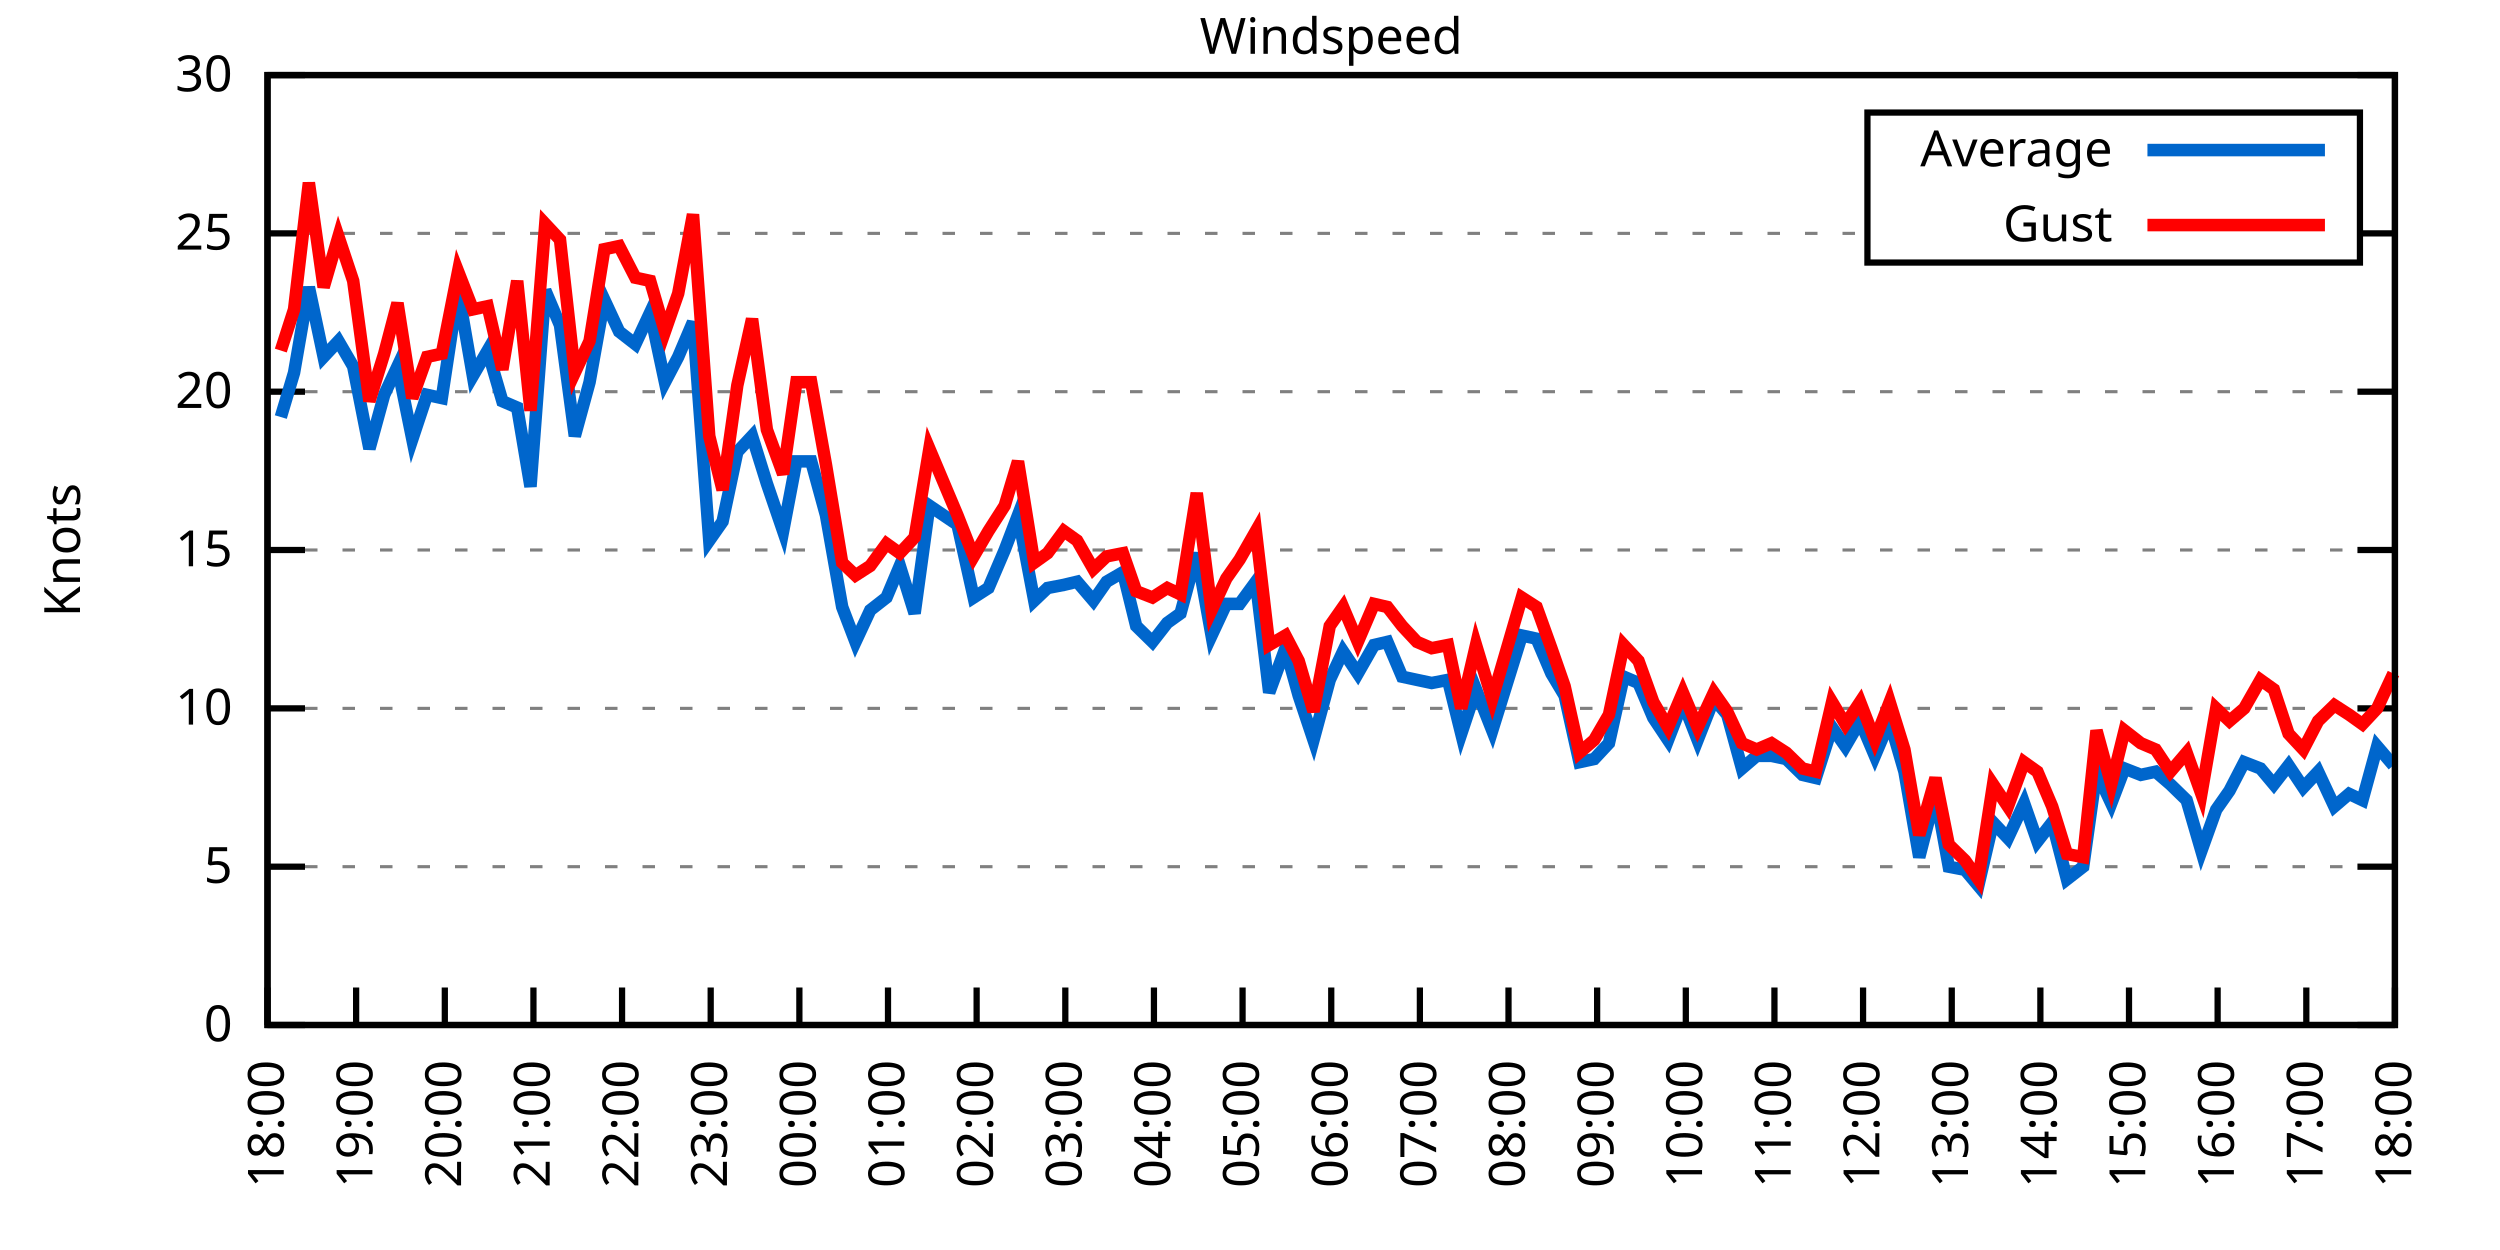
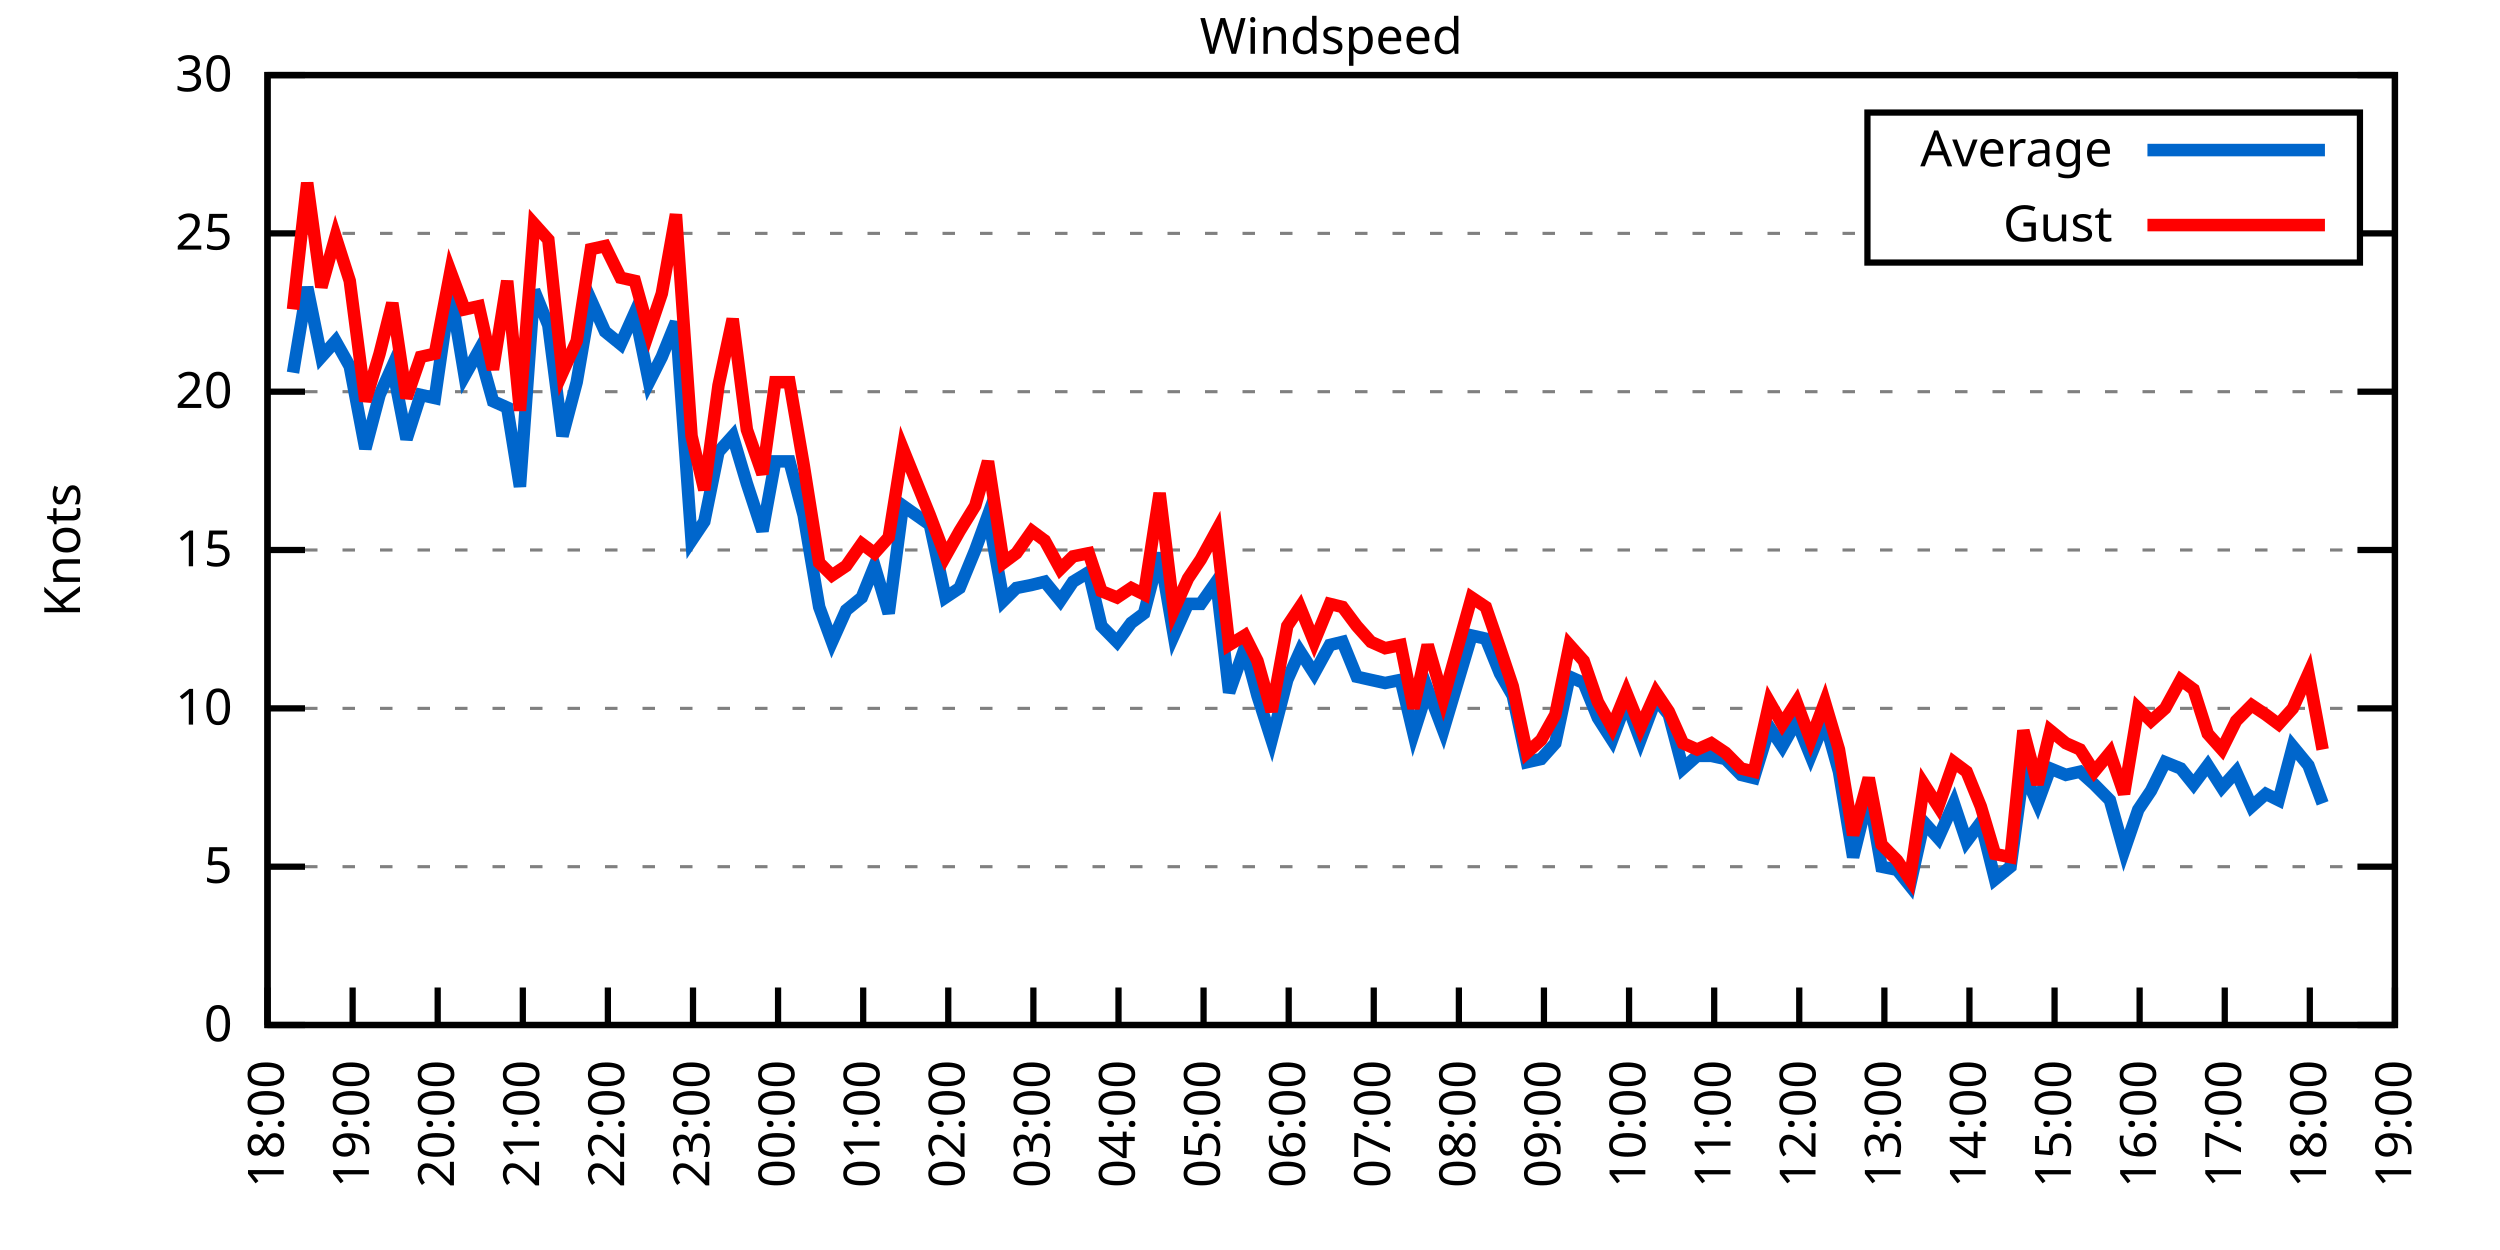
<svg xmlns="http://www.w3.org/2000/svg" xmlns:xlink="http://www.w3.org/1999/xlink" width="400" height="200" viewBox="0 0 400 200">
  <g id="gnuplot_canvas">
    <rect x="0" y="0" width="400" height="200" fill="none" />
    <defs>
      <circle id="gpDot" r="0.5" stroke-width="0.5" stroke="currentColor" />
      <path id="gpPt0" stroke-width="0.333" stroke="currentColor" d="M-1,0 h2 M0,-1 v2" />
      <path id="gpPt1" stroke-width="0.333" stroke="currentColor" d="M-1,-1 L1,1 M1,-1 L-1,1" />
      <path id="gpPt2" stroke-width="0.333" stroke="currentColor" d="M-1,0 L1,0 M0,-1 L0,1 M-1,-1 L1,1 M-1,1 L1,-1" />
      <rect id="gpPt3" stroke-width="0.333" stroke="currentColor" x="-1" y="-1" width="2" height="2" />
      <rect id="gpPt4" stroke-width="0.333" stroke="currentColor" fill="currentColor" x="-1" y="-1" width="2" height="2" />
      <circle id="gpPt5" stroke-width="0.333" stroke="currentColor" cx="0" cy="0" r="1" />
      <use xlink:href="#gpPt5" id="gpPt6" fill="currentColor" stroke="none" />
      <path id="gpPt7" stroke-width="0.333" stroke="currentColor" d="M0,-1.33 L-1.33,0.67 L1.33,0.67 z" />
      <use xlink:href="#gpPt7" id="gpPt8" fill="currentColor" stroke="none" />
      <use xlink:href="#gpPt7" id="gpPt9" stroke="currentColor" transform="rotate(180)" />
      <use xlink:href="#gpPt9" id="gpPt10" fill="currentColor" stroke="none" />
      <use xlink:href="#gpPt3" id="gpPt11" stroke="currentColor" transform="rotate(45)" />
      <use xlink:href="#gpPt11" id="gpPt12" fill="currentColor" stroke="none" />
      <path id="gpPt13" stroke-width="0.333" stroke="currentColor" d="M0,1.330 L1.265,0.411 L0.782,-1.067 L-0.782,-1.076 L-1.265,0.411 z" />
      <use xlink:href="#gpPt13" id="gpPt14" fill="currentColor" stroke="none" />
      <filter id="textbox" filterUnits="objectBoundingBox" x="0" y="0" height="1" width="1">
        <feFlood flood-color="white" flood-opacity="1" result="bgnd" />
        <feComposite in="SourceGraphic" in2="bgnd" operator="atop" />
      </filter>
      <filter id="greybox" filterUnits="objectBoundingBox" x="0" y="0" height="1" width="1">
        <feFlood flood-color="lightgrey" flood-opacity="1" result="grey" />
        <feComposite in="SourceGraphic" in2="grey" operator="atop" />
      </filter>
    </defs>
    <g fill="none" color="white" stroke="currentColor" stroke-width="1.00" stroke-linecap="butt" stroke-linejoin="miter">
</g>
    <g fill="none" color="black" stroke="currentColor" stroke-width="1.00" stroke-linecap="butt" stroke-linejoin="miter">
      <g stroke="none" shape-rendering="crispEdges">
        <polygon fill="rgb(255, 255, 255)" points="42.80,164.00 383.18,164.00 383.18,12.02 42.80,12.02 " />
      </g>
    </g>
    <g fill="none" color="black" stroke="currentColor" stroke-width="1.00" stroke-linecap="butt" stroke-linejoin="miter">
</g>
    <g fill="none" color="black" stroke="black" stroke-width="0.50" stroke-linecap="butt" stroke-linejoin="miter">
</g>
    <g fill="none" color="gray" stroke="currentColor" stroke-width="0.50" stroke-linecap="butt" stroke-linejoin="miter">
      <path stroke="gray" stroke-dasharray="2,4" class="gridline" d="M42.80,164.00 L383.19,164.00  " />
    </g>
    <g fill="none" color="gray" stroke="gray" stroke-width="1.00" stroke-linecap="butt" stroke-linejoin="miter">
</g>
    <g fill="none" color="black" stroke="currentColor" stroke-width="1.00" stroke-linecap="butt" stroke-linejoin="miter">
      <path stroke="black" d="M42.80,164.00 L48.80,164.00 M383.19,164.00 L377.19,164.00  " />
      <g transform="translate(37.20,166.60)" stroke="none" fill="black" font-family="Sans" font-size="8.00" text-anchor="end">
        <text>
          <tspan font-family="Sans"> 0</tspan>
        </text>
      </g>
    </g>
    <g fill="none" color="black" stroke="currentColor" stroke-width="1.00" stroke-linecap="butt" stroke-linejoin="miter">
</g>
    <g fill="none" color="black" stroke="black" stroke-width="0.50" stroke-linecap="butt" stroke-linejoin="miter">
</g>
    <g fill="none" color="gray" stroke="currentColor" stroke-width="0.50" stroke-linecap="butt" stroke-linejoin="miter">
      <path stroke="gray" stroke-dasharray="2,4" class="gridline" d="M42.80,138.67 L383.19,138.67  " />
    </g>
    <g fill="none" color="gray" stroke="gray" stroke-width="1.00" stroke-linecap="butt" stroke-linejoin="miter">
</g>
    <g fill="none" color="black" stroke="currentColor" stroke-width="1.00" stroke-linecap="butt" stroke-linejoin="miter">
      <path stroke="black" d="M42.80,138.67 L48.80,138.67 M383.19,138.67 L377.19,138.67  " />
      <g transform="translate(37.20,141.27)" stroke="none" fill="black" font-family="Sans" font-size="8.00" text-anchor="end">
        <text>
          <tspan font-family="Sans"> 5</tspan>
        </text>
      </g>
    </g>
    <g fill="none" color="black" stroke="currentColor" stroke-width="1.00" stroke-linecap="butt" stroke-linejoin="miter">
</g>
    <g fill="none" color="black" stroke="black" stroke-width="0.50" stroke-linecap="butt" stroke-linejoin="miter">
</g>
    <g fill="none" color="gray" stroke="currentColor" stroke-width="0.50" stroke-linecap="butt" stroke-linejoin="miter">
      <path stroke="gray" stroke-dasharray="2,4" class="gridline" d="M42.80,113.34 L383.19,113.34  " />
    </g>
    <g fill="none" color="gray" stroke="gray" stroke-width="1.00" stroke-linecap="butt" stroke-linejoin="miter">
</g>
    <g fill="none" color="black" stroke="currentColor" stroke-width="1.00" stroke-linecap="butt" stroke-linejoin="miter">
      <path stroke="black" d="M42.80,113.34 L48.80,113.34 M383.19,113.34 L377.19,113.34  " />
      <g transform="translate(37.20,115.94)" stroke="none" fill="black" font-family="Sans" font-size="8.00" text-anchor="end">
        <text>
          <tspan font-family="Sans"> 10</tspan>
        </text>
      </g>
    </g>
    <g fill="none" color="black" stroke="currentColor" stroke-width="1.00" stroke-linecap="butt" stroke-linejoin="miter">
</g>
    <g fill="none" color="black" stroke="black" stroke-width="0.50" stroke-linecap="butt" stroke-linejoin="miter">
</g>
    <g fill="none" color="gray" stroke="currentColor" stroke-width="0.50" stroke-linecap="butt" stroke-linejoin="miter">
      <path stroke="gray" stroke-dasharray="2,4" class="gridline" d="M42.80,88.00 L383.19,88.00  " />
    </g>
    <g fill="none" color="gray" stroke="gray" stroke-width="1.00" stroke-linecap="butt" stroke-linejoin="miter">
</g>
    <g fill="none" color="black" stroke="currentColor" stroke-width="1.00" stroke-linecap="butt" stroke-linejoin="miter">
      <path stroke="black" d="M42.80,88.00 L48.80,88.00 M383.19,88.00 L377.19,88.00  " />
      <g transform="translate(37.20,90.60)" stroke="none" fill="black" font-family="Sans" font-size="8.00" text-anchor="end">
        <text>
          <tspan font-family="Sans"> 15</tspan>
        </text>
      </g>
    </g>
    <g fill="none" color="black" stroke="currentColor" stroke-width="1.00" stroke-linecap="butt" stroke-linejoin="miter">
</g>
    <g fill="none" color="black" stroke="black" stroke-width="0.50" stroke-linecap="butt" stroke-linejoin="miter">
</g>
    <g fill="none" color="gray" stroke="currentColor" stroke-width="0.50" stroke-linecap="butt" stroke-linejoin="miter">
      <path stroke="gray" stroke-dasharray="2,4" class="gridline" d="M42.80,62.67 L383.19,62.67  " />
    </g>
    <g fill="none" color="gray" stroke="gray" stroke-width="1.00" stroke-linecap="butt" stroke-linejoin="miter">
</g>
    <g fill="none" color="black" stroke="currentColor" stroke-width="1.00" stroke-linecap="butt" stroke-linejoin="miter">
      <path stroke="black" d="M42.80,62.67 L48.80,62.67 M383.19,62.67 L377.19,62.67  " />
      <g transform="translate(37.20,65.27)" stroke="none" fill="black" font-family="Sans" font-size="8.00" text-anchor="end">
        <text>
          <tspan font-family="Sans"> 20</tspan>
        </text>
      </g>
    </g>
    <g fill="none" color="black" stroke="currentColor" stroke-width="1.00" stroke-linecap="butt" stroke-linejoin="miter">
</g>
    <g fill="none" color="black" stroke="black" stroke-width="0.50" stroke-linecap="butt" stroke-linejoin="miter">
</g>
    <g fill="none" color="gray" stroke="currentColor" stroke-width="0.50" stroke-linecap="butt" stroke-linejoin="miter">
      <path stroke="gray" stroke-dasharray="2,4" class="gridline" d="M42.80,37.34 L298.79,37.34 M377.59,37.34 L383.19,37.34  " />
    </g>
    <g fill="none" color="gray" stroke="gray" stroke-width="1.00" stroke-linecap="butt" stroke-linejoin="miter">
</g>
    <g fill="none" color="black" stroke="currentColor" stroke-width="1.00" stroke-linecap="butt" stroke-linejoin="miter">
      <path stroke="black" d="M42.80,37.34 L48.80,37.34 M383.19,37.34 L377.19,37.34  " />
      <g transform="translate(37.20,39.94)" stroke="none" fill="black" font-family="Sans" font-size="8.00" text-anchor="end">
        <text>
          <tspan font-family="Sans"> 25</tspan>
        </text>
      </g>
    </g>
    <g fill="none" color="black" stroke="currentColor" stroke-width="1.00" stroke-linecap="butt" stroke-linejoin="miter">
</g>
    <g fill="none" color="black" stroke="black" stroke-width="0.50" stroke-linecap="butt" stroke-linejoin="miter">
</g>
    <g fill="none" color="gray" stroke="currentColor" stroke-width="0.50" stroke-linecap="butt" stroke-linejoin="miter">
      <path stroke="gray" stroke-dasharray="2,4" class="gridline" d="M42.80,12.01 L383.19,12.01  " />
    </g>
    <g fill="none" color="gray" stroke="gray" stroke-width="1.00" stroke-linecap="butt" stroke-linejoin="miter">
</g>
    <g fill="none" color="black" stroke="currentColor" stroke-width="1.00" stroke-linecap="butt" stroke-linejoin="miter">
      <path stroke="black" d="M42.80,12.01 L48.80,12.01 M383.19,12.01 L377.19,12.01  " />
      <g transform="translate(37.20,14.61)" stroke="none" fill="black" font-family="Sans" font-size="8.00" text-anchor="end">
        <text>
          <tspan font-family="Sans"> 30</tspan>
        </text>
      </g>
    </g>
    <g fill="none" color="black" stroke="currentColor" stroke-width="1.00" stroke-linecap="butt" stroke-linejoin="miter">
      <path stroke="black" d="M42.80,164.00 L42.80,158.00  " />
      <g transform="translate(45.40,169.60) rotate(270.00)" stroke="none" fill="black" font-family="Sans" font-size="8.00" text-anchor="end">
        <text>
          <tspan font-family="Sans">18:00</tspan>
        </text>
      </g>
    </g>
    <g fill="none" color="black" stroke="currentColor" stroke-width="1.00" stroke-linecap="butt" stroke-linejoin="miter">
-       <path stroke="black" d="M56.98,164.00 L56.98,158.00  " />
-       <g transform="translate(59.58,169.60) rotate(270.00)" stroke="none" fill="black" font-family="Sans" font-size="8.00" text-anchor="end">
+       <path stroke="black" d="M56.42,164.00 L56.42,158.00  " />
+       <g transform="translate(59.02,169.60) rotate(270.00)" stroke="none" fill="black" font-family="Sans" font-size="8.00" text-anchor="end">
        <text>
          <tspan font-family="Sans">19:00</tspan>
        </text>
      </g>
    </g>
    <g fill="none" color="black" stroke="currentColor" stroke-width="1.00" stroke-linecap="butt" stroke-linejoin="miter">
-       <path stroke="black" d="M71.17,164.00 L71.17,158.00  " />
-       <g transform="translate(73.77,169.60) rotate(270.00)" stroke="none" fill="black" font-family="Sans" font-size="8.00" text-anchor="end">
+       <path stroke="black" d="M70.03,164.00 L70.03,158.00  " />
+       <g transform="translate(72.63,169.60) rotate(270.00)" stroke="none" fill="black" font-family="Sans" font-size="8.00" text-anchor="end">
        <text>
          <tspan font-family="Sans">20:00</tspan>
        </text>
      </g>
    </g>
    <g fill="none" color="black" stroke="currentColor" stroke-width="1.00" stroke-linecap="butt" stroke-linejoin="miter">
-       <path stroke="black" d="M85.35,164.00 L85.35,158.00  " />
-       <g transform="translate(87.95,169.60) rotate(270.00)" stroke="none" fill="black" font-family="Sans" font-size="8.00" text-anchor="end">
+       <path stroke="black" d="M83.65,164.00 L83.65,158.00  " />
+       <g transform="translate(86.25,169.60) rotate(270.00)" stroke="none" fill="black" font-family="Sans" font-size="8.00" text-anchor="end">
        <text>
          <tspan font-family="Sans">21:00</tspan>
        </text>
      </g>
    </g>
    <g fill="none" color="black" stroke="currentColor" stroke-width="1.00" stroke-linecap="butt" stroke-linejoin="miter">
-       <path stroke="black" d="M99.53,164.00 L99.53,158.00  " />
-       <g transform="translate(102.13,169.60) rotate(270.00)" stroke="none" fill="black" font-family="Sans" font-size="8.00" text-anchor="end">
+       <path stroke="black" d="M97.26,164.00 L97.26,158.00  " />
+       <g transform="translate(99.86,169.60) rotate(270.00)" stroke="none" fill="black" font-family="Sans" font-size="8.00" text-anchor="end">
        <text>
          <tspan font-family="Sans">22:00</tspan>
        </text>
      </g>
    </g>
    <g fill="none" color="black" stroke="currentColor" stroke-width="1.00" stroke-linecap="butt" stroke-linejoin="miter">
-       <path stroke="black" d="M113.71,164.00 L113.71,158.00  " />
-       <g transform="translate(116.31,169.60) rotate(270.00)" stroke="none" fill="black" font-family="Sans" font-size="8.00" text-anchor="end">
+       <path stroke="black" d="M110.88,164.00 L110.88,158.00  " />
+       <g transform="translate(113.48,169.60) rotate(270.00)" stroke="none" fill="black" font-family="Sans" font-size="8.00" text-anchor="end">
        <text>
          <tspan font-family="Sans">23:00</tspan>
        </text>
      </g>
    </g>
    <g fill="none" color="black" stroke="currentColor" stroke-width="1.00" stroke-linecap="butt" stroke-linejoin="miter">
-       <path stroke="black" d="M127.90,164.00 L127.90,158.00  " />
-       <g transform="translate(130.50,169.60) rotate(270.00)" stroke="none" fill="black" font-family="Sans" font-size="8.00" text-anchor="end">
+       <path stroke="black" d="M124.49,164.00 L124.49,158.00  " />
+       <g transform="translate(127.09,169.60) rotate(270.00)" stroke="none" fill="black" font-family="Sans" font-size="8.00" text-anchor="end">
        <text>
          <tspan font-family="Sans">00:00</tspan>
        </text>
      </g>
    </g>
    <g fill="none" color="black" stroke="currentColor" stroke-width="1.00" stroke-linecap="butt" stroke-linejoin="miter">
-       <path stroke="black" d="M142.08,164.00 L142.08,158.00  " />
-       <g transform="translate(144.68,169.60) rotate(270.00)" stroke="none" fill="black" font-family="Sans" font-size="8.00" text-anchor="end">
+       <path stroke="black" d="M138.11,164.00 L138.11,158.00  " />
+       <g transform="translate(140.71,169.60) rotate(270.00)" stroke="none" fill="black" font-family="Sans" font-size="8.00" text-anchor="end">
        <text>
          <tspan font-family="Sans">01:00</tspan>
        </text>
      </g>
    </g>
    <g fill="none" color="black" stroke="currentColor" stroke-width="1.00" stroke-linecap="butt" stroke-linejoin="miter">
-       <path stroke="black" d="M156.26,164.00 L156.26,158.00  " />
-       <g transform="translate(158.86,169.60) rotate(270.00)" stroke="none" fill="black" font-family="Sans" font-size="8.00" text-anchor="end">
+       <path stroke="black" d="M151.72,164.00 L151.72,158.00  " />
+       <g transform="translate(154.32,169.60) rotate(270.00)" stroke="none" fill="black" font-family="Sans" font-size="8.00" text-anchor="end">
        <text>
          <tspan font-family="Sans">02:00</tspan>
        </text>
      </g>
    </g>
    <g fill="none" color="black" stroke="currentColor" stroke-width="1.00" stroke-linecap="butt" stroke-linejoin="miter">
-       <path stroke="black" d="M170.45,164.00 L170.45,158.00  " />
-       <g transform="translate(173.05,169.60) rotate(270.00)" stroke="none" fill="black" font-family="Sans" font-size="8.00" text-anchor="end">
+       <path stroke="black" d="M165.34,164.00 L165.34,158.00  " />
+       <g transform="translate(167.94,169.60) rotate(270.00)" stroke="none" fill="black" font-family="Sans" font-size="8.00" text-anchor="end">
        <text>
          <tspan font-family="Sans">03:00</tspan>
        </text>
      </g>
    </g>
    <g fill="none" color="black" stroke="currentColor" stroke-width="1.00" stroke-linecap="butt" stroke-linejoin="miter">
-       <path stroke="black" d="M184.63,164.00 L184.63,158.00  " />
-       <g transform="translate(187.23,169.60) rotate(270.00)" stroke="none" fill="black" font-family="Sans" font-size="8.00" text-anchor="end">
+       <path stroke="black" d="M178.96,164.00 L178.96,158.00  " />
+       <g transform="translate(181.56,169.60) rotate(270.00)" stroke="none" fill="black" font-family="Sans" font-size="8.00" text-anchor="end">
        <text>
          <tspan font-family="Sans">04:00</tspan>
        </text>
      </g>
    </g>
    <g fill="none" color="black" stroke="currentColor" stroke-width="1.00" stroke-linecap="butt" stroke-linejoin="miter">
-       <path stroke="black" d="M198.81,164.00 L198.81,158.00  " />
-       <g transform="translate(201.41,169.60) rotate(270.00)" stroke="none" fill="black" font-family="Sans" font-size="8.00" text-anchor="end">
+       <path stroke="black" d="M192.57,164.00 L192.57,158.00  " />
+       <g transform="translate(195.17,169.60) rotate(270.00)" stroke="none" fill="black" font-family="Sans" font-size="8.00" text-anchor="end">
        <text>
          <tspan font-family="Sans">05:00</tspan>
        </text>
      </g>
    </g>
    <g fill="none" color="black" stroke="currentColor" stroke-width="1.00" stroke-linecap="butt" stroke-linejoin="miter">
-       <path stroke="black" d="M213.00,164.00 L213.00,158.00  " />
-       <g transform="translate(215.60,169.60) rotate(270.00)" stroke="none" fill="black" font-family="Sans" font-size="8.00" text-anchor="end">
+       <path stroke="black" d="M206.19,164.00 L206.19,158.00  " />
+       <g transform="translate(208.79,169.60) rotate(270.00)" stroke="none" fill="black" font-family="Sans" font-size="8.00" text-anchor="end">
        <text>
          <tspan font-family="Sans">06:00</tspan>
        </text>
      </g>
    </g>
    <g fill="none" color="black" stroke="currentColor" stroke-width="1.00" stroke-linecap="butt" stroke-linejoin="miter">
-       <path stroke="black" d="M227.18,164.00 L227.18,158.00  " />
-       <g transform="translate(229.78,169.60) rotate(270.00)" stroke="none" fill="black" font-family="Sans" font-size="8.00" text-anchor="end">
+       <path stroke="black" d="M219.80,164.00 L219.80,158.00  " />
+       <g transform="translate(222.40,169.60) rotate(270.00)" stroke="none" fill="black" font-family="Sans" font-size="8.00" text-anchor="end">
        <text>
          <tspan font-family="Sans">07:00</tspan>
        </text>
      </g>
    </g>
    <g fill="none" color="black" stroke="currentColor" stroke-width="1.00" stroke-linecap="butt" stroke-linejoin="miter">
-       <path stroke="black" d="M241.36,164.00 L241.36,158.00  " />
-       <g transform="translate(243.96,169.60) rotate(270.00)" stroke="none" fill="black" font-family="Sans" font-size="8.00" text-anchor="end">
+       <path stroke="black" d="M233.42,164.00 L233.42,158.00  " />
+       <g transform="translate(236.02,169.60) rotate(270.00)" stroke="none" fill="black" font-family="Sans" font-size="8.00" text-anchor="end">
        <text>
          <tspan font-family="Sans">08:00</tspan>
        </text>
      </g>
    </g>
    <g fill="none" color="black" stroke="currentColor" stroke-width="1.00" stroke-linecap="butt" stroke-linejoin="miter">
-       <path stroke="black" d="M255.54,164.00 L255.54,158.00  " />
-       <g transform="translate(258.14,169.60) rotate(270.00)" stroke="none" fill="black" font-family="Sans" font-size="8.00" text-anchor="end">
+       <path stroke="black" d="M247.03,164.00 L247.03,158.00  " />
+       <g transform="translate(249.63,169.60) rotate(270.00)" stroke="none" fill="black" font-family="Sans" font-size="8.00" text-anchor="end">
        <text>
          <tspan font-family="Sans">09:00</tspan>
        </text>
      </g>
    </g>
    <g fill="none" color="black" stroke="currentColor" stroke-width="1.00" stroke-linecap="butt" stroke-linejoin="miter">
-       <path stroke="black" d="M269.73,164.00 L269.73,158.00  " />
-       <g transform="translate(272.33,169.60) rotate(270.00)" stroke="none" fill="black" font-family="Sans" font-size="8.00" text-anchor="end">
+       <path stroke="black" d="M260.65,164.00 L260.65,158.00  " />
+       <g transform="translate(263.25,169.60) rotate(270.00)" stroke="none" fill="black" font-family="Sans" font-size="8.00" text-anchor="end">
        <text>
          <tspan font-family="Sans">10:00</tspan>
        </text>
      </g>
    </g>
    <g fill="none" color="black" stroke="currentColor" stroke-width="1.00" stroke-linecap="butt" stroke-linejoin="miter">
-       <path stroke="black" d="M283.91,164.00 L283.91,158.00  " />
-       <g transform="translate(286.51,169.60) rotate(270.00)" stroke="none" fill="black" font-family="Sans" font-size="8.00" text-anchor="end">
+       <path stroke="black" d="M274.27,164.00 L274.27,158.00  " />
+       <g transform="translate(276.87,169.60) rotate(270.00)" stroke="none" fill="black" font-family="Sans" font-size="8.00" text-anchor="end">
        <text>
          <tspan font-family="Sans">11:00</tspan>
        </text>
      </g>
    </g>
    <g fill="none" color="black" stroke="currentColor" stroke-width="1.00" stroke-linecap="butt" stroke-linejoin="miter">
-       <path stroke="black" d="M298.09,164.00 L298.09,158.00  " />
-       <g transform="translate(300.69,169.60) rotate(270.00)" stroke="none" fill="black" font-family="Sans" font-size="8.00" text-anchor="end">
+       <path stroke="black" d="M287.88,164.00 L287.88,158.00  " />
+       <g transform="translate(290.48,169.60) rotate(270.00)" stroke="none" fill="black" font-family="Sans" font-size="8.00" text-anchor="end">
        <text>
          <tspan font-family="Sans">12:00</tspan>
        </text>
      </g>
    </g>
    <g fill="none" color="black" stroke="currentColor" stroke-width="1.00" stroke-linecap="butt" stroke-linejoin="miter">
-       <path stroke="black" d="M312.28,164.00 L312.28,158.00  " />
-       <g transform="translate(314.88,169.60) rotate(270.00)" stroke="none" fill="black" font-family="Sans" font-size="8.00" text-anchor="end">
+       <path stroke="black" d="M301.50,164.00 L301.50,158.00  " />
+       <g transform="translate(304.10,169.60) rotate(270.00)" stroke="none" fill="black" font-family="Sans" font-size="8.00" text-anchor="end">
        <text>
          <tspan font-family="Sans">13:00</tspan>
        </text>
      </g>
    </g>
    <g fill="none" color="black" stroke="currentColor" stroke-width="1.00" stroke-linecap="butt" stroke-linejoin="miter">
-       <path stroke="black" d="M326.46,164.00 L326.46,158.00  " />
-       <g transform="translate(329.06,169.60) rotate(270.00)" stroke="none" fill="black" font-family="Sans" font-size="8.00" text-anchor="end">
+       <path stroke="black" d="M315.11,164.00 L315.11,158.00  " />
+       <g transform="translate(317.71,169.60) rotate(270.00)" stroke="none" fill="black" font-family="Sans" font-size="8.00" text-anchor="end">
        <text>
          <tspan font-family="Sans">14:00</tspan>
        </text>
      </g>
    </g>
    <g fill="none" color="black" stroke="currentColor" stroke-width="1.00" stroke-linecap="butt" stroke-linejoin="miter">
-       <path stroke="black" d="M340.64,164.00 L340.64,158.00  " />
-       <g transform="translate(343.24,169.60) rotate(270.00)" stroke="none" fill="black" font-family="Sans" font-size="8.00" text-anchor="end">
+       <path stroke="black" d="M328.73,164.00 L328.73,158.00  " />
+       <g transform="translate(331.33,169.60) rotate(270.00)" stroke="none" fill="black" font-family="Sans" font-size="8.00" text-anchor="end">
        <text>
          <tspan font-family="Sans">15:00</tspan>
        </text>
      </g>
    </g>
    <g fill="none" color="black" stroke="currentColor" stroke-width="1.00" stroke-linecap="butt" stroke-linejoin="miter">
-       <path stroke="black" d="M354.82,164.00 L354.82,158.00  " />
-       <g transform="translate(357.42,169.60) rotate(270.00)" stroke="none" fill="black" font-family="Sans" font-size="8.00" text-anchor="end">
+       <path stroke="black" d="M342.34,164.00 L342.34,158.00  " />
+       <g transform="translate(344.94,169.60) rotate(270.00)" stroke="none" fill="black" font-family="Sans" font-size="8.00" text-anchor="end">
        <text>
          <tspan font-family="Sans">16:00</tspan>
        </text>
      </g>
    </g>
    <g fill="none" color="black" stroke="currentColor" stroke-width="1.00" stroke-linecap="butt" stroke-linejoin="miter">
-       <path stroke="black" d="M369.01,164.00 L369.01,158.00  " />
-       <g transform="translate(371.61,169.60) rotate(270.00)" stroke="none" fill="black" font-family="Sans" font-size="8.00" text-anchor="end">
+       <path stroke="black" d="M355.96,164.00 L355.96,158.00  " />
+       <g transform="translate(358.56,169.60) rotate(270.00)" stroke="none" fill="black" font-family="Sans" font-size="8.00" text-anchor="end">
        <text>
          <tspan font-family="Sans">17:00</tspan>
+         </text>
+       </g>
+     </g>
+     <g fill="none" color="black" stroke="currentColor" stroke-width="1.00" stroke-linecap="butt" stroke-linejoin="miter">
+       <path stroke="black" d="M369.57,164.00 L369.57,158.00  " />
+       <g transform="translate(372.17,169.60) rotate(270.00)" stroke="none" fill="black" font-family="Sans" font-size="8.00" text-anchor="end">
+         <text>
+           <tspan font-family="Sans">18:00</tspan>
        </text>
      </g>
    </g>
    <g fill="none" color="black" stroke="currentColor" stroke-width="1.00" stroke-linecap="butt" stroke-linejoin="miter">
      <path stroke="black" d="M383.19,164.00 L383.19,158.00  " />
      <g transform="translate(385.79,169.60) rotate(270.00)" stroke="none" fill="black" font-family="Sans" font-size="8.00" text-anchor="end">
        <text>
-           <tspan font-family="Sans">18:00</tspan>
+           <tspan font-family="Sans">19:00</tspan>
        </text>
      </g>
    </g>
    <g fill="none" color="black" stroke="currentColor" stroke-width="1.00" stroke-linecap="butt" stroke-linejoin="miter">
</g>
    <g fill="none" color="black" stroke="currentColor" stroke-width="1.00" stroke-linecap="butt" stroke-linejoin="miter">
      <path stroke="black" d="M42.80,12.01 L42.80,164.00 L383.19,164.00 L383.19,12.01 L42.80,12.01 Z  " />
    </g>
    <g fill="none" color="black" stroke="currentColor" stroke-width="1.00" stroke-linecap="butt" stroke-linejoin="miter">
</g>
    <g fill="none" color="black" stroke="currentColor" stroke-width="1.00" stroke-linecap="butt" stroke-linejoin="miter">
      <path stroke="black" d="M298.79,42.01 L298.79,18.01 L377.59,18.01 L377.59,42.01 L298.79,42.01 Z  " />
    </g>
    <g id="Windspeed_plot_1">
      <g fill="none" color="white" stroke="black" stroke-width="2.00" stroke-linecap="butt" stroke-linejoin="miter">
</g>
      <g fill="none" color="black" stroke="currentColor" stroke-width="2.00" stroke-linecap="butt" stroke-linejoin="miter">
        <g transform="translate(337.99,26.61)" stroke="none" fill="black" font-family="Sans" font-size="8.00" text-anchor="end">
          <text>
            <tspan font-family="Sans">Average</tspan>
          </text>
        </g>
      </g>
      <g fill="none" color="black" stroke="currentColor" stroke-width="2.00" stroke-linecap="butt" stroke-linejoin="miter">
-         <path stroke="rgb(  0, 102, 204)" d="M343.59,24.01 L371.99,24.01 M44.93,66.73 L47.05,59.63 L49.42,45.95 L51.78,57.10 L54.15,54.57 L56.51,58.62   L59.11,71.79 L61.47,63.18 L63.60,58.62 L65.97,70.27 L68.33,63.18 L70.69,63.69 L73.29,46.46 L75.66,60.14   L78.02,56.09 L80.38,64.19 L82.75,65.21 L84.88,77.87 L87.24,46.46 L89.60,52.03 L91.97,69.77 L94.33,61.15   L96.70,47.98 L99.06,53.05 L101.66,55.07 L104.02,50.01 L106.39,61.15 L108.51,57.10 L110.88,51.53 L113.48,86.49   L115.61,83.45 L117.97,72.30 L120.33,69.77 L122.70,77.37 L125.30,84.97 L127.42,73.82 L129.79,73.82 L132.15,82.43   L134.75,97.12 L136.88,102.70 L139.24,97.63 L141.84,95.60 L143.97,90.54 L146.34,98.14 L148.70,80.91 L153.19,83.95   L155.79,95.60 L158.15,94.08 L160.75,88.00 L162.88,82.43 L165.48,96.11 L167.61,94.08 L170.21,93.58 L172.34,93.07   L174.94,96.11 L177.06,93.07 L179.67,91.55 L181.79,100.16 L184.39,102.70 L186.76,99.66 L188.88,98.14 L191.48,88.51   L193.85,101.68 L196.21,96.62 L198.34,96.62 L200.94,93.07 L203.07,110.80 L205.67,103.71 L207.79,111.31 L210.16,118.40   L212.76,108.78 L214.89,104.22 L217.25,107.76 L219.85,103.20 L221.98,102.70 L224.34,108.27 L226.71,108.78 L229.07,109.28   L231.67,108.78 L233.80,117.39 L236.16,110.30 L238.76,116.88 L243.49,101.68 L245.85,102.19 L248.22,107.76 L250.34,111.31   L252.71,121.95 L255.07,121.44 L257.43,118.91 L259.80,108.27 L262.16,109.28 L264.53,114.86 L266.89,118.40 L269.25,112.32   L271.62,118.40 L274.22,111.82 L276.35,114.35 L278.71,122.96 L281.07,120.94 L283.44,120.94 L285.80,121.44 L288.40,123.98   L290.53,124.48 L293.13,116.38 L295.26,119.42 L297.62,115.36 L299.98,120.94 L302.35,115.36 L304.71,123.47 L307.08,137.15   L309.68,127.02 L311.80,138.67 L314.40,139.17 L316.53,141.71 L318.89,131.58 L321.26,134.11 L323.86,128.54 L325.99,134.62   L328.35,131.58 L330.71,140.69 L333.31,138.67 L335.44,123.47 L337.80,128.54 L339.93,122.96 L342.53,123.98 L344.90,123.47   L347.26,125.50 L349.86,128.03 L352.22,136.14 L354.59,129.55 L356.72,126.51 L359.08,121.95 L361.68,122.96 L363.81,125.50   L366.17,122.46 L368.53,126.00 L370.90,123.47 L373.50,129.04 L375.86,127.02 L377.99,128.03 L380.35,119.42 L382.95,122.46    " />
+         <path stroke="rgb(  0, 102, 204)" d="M343.59,24.01 L371.99,24.01 M46.88,59.63 L49.15,45.95 L51.42,57.10 L53.69,54.57 L55.96,58.62 L58.46,71.79   L60.73,63.18 L62.77,58.62 L65.04,70.27 L67.31,63.18 L69.58,63.69 L72.07,46.46 L74.34,60.14 L76.61,56.09   L78.88,64.19 L81.15,65.21 L83.19,77.87 L85.46,46.46 L87.73,52.03 L90.00,69.77 L92.27,61.15 L94.54,47.98   L96.81,53.05 L99.30,55.07 L101.57,50.01 L103.84,61.15 L105.89,57.10 L108.15,51.53 L110.65,86.49 L112.69,83.45   L114.96,72.30 L117.23,69.77 L119.50,77.37 L122.00,84.97 L124.04,73.82 L126.31,73.82 L128.58,82.43 L131.07,97.12   L133.12,102.70 L135.39,97.63 L137.88,95.60 L139.92,90.54 L142.19,98.14 L144.46,80.91 L148.77,83.95 L151.27,95.60   L153.54,94.08 L156.04,88.00 L158.08,82.43 L160.57,96.11 L162.62,94.08 L165.11,93.58 L167.16,93.07 L169.65,96.11   L171.69,93.07 L174.19,91.55 L176.23,100.16 L178.73,102.70 L181.00,99.66 L183.04,98.14 L185.54,88.51 L187.81,101.68   L190.08,96.62 L192.12,96.62 L194.61,93.07 L196.66,110.80 L199.15,103.71 L201.19,111.31 L203.46,118.40 L205.96,108.78   L208.00,104.22 L210.27,107.76 L212.77,103.20 L214.81,102.70 L217.08,108.27 L219.35,108.78 L221.62,109.28 L224.11,108.78   L226.16,117.39 L228.43,110.30 L230.92,116.88 L235.46,101.68 L237.73,102.19 L240.00,107.76 L242.04,111.31 L244.31,121.95   L246.58,121.44 L248.85,118.91 L251.12,108.27 L253.39,109.28 L255.66,114.86 L257.93,118.40 L260.20,112.32 L262.47,118.40   L264.96,111.82 L267.00,114.35 L269.27,122.96 L271.54,120.94 L273.81,120.94 L276.08,121.44 L278.58,123.98 L280.62,124.48   L283.12,116.38 L285.16,119.42 L287.43,115.36 L289.70,120.94 L291.97,115.36 L294.23,123.47 L296.50,137.15 L299.00,127.02   L301.04,138.67 L303.54,139.17 L305.58,141.71 L307.85,131.58 L310.12,134.11 L312.62,128.54 L314.66,134.62 L316.93,131.58   L319.20,140.69 L321.69,138.67 L323.74,123.47 L326.00,128.54 L328.05,122.96 L330.54,123.98 L332.81,123.47 L335.08,125.50   L337.58,128.03 L339.85,136.14 L342.12,129.55 L344.16,126.51 L346.43,121.95 L348.92,122.96 L350.97,125.50 L353.24,122.46   L355.50,126.00 L357.77,123.47 L360.27,129.04 L362.54,127.02 L364.58,128.03 L366.85,119.42 L369.35,122.46 L371.62,128.54    " />
      </g>
    </g>
    <g id="Windspeed_plot_2">
      <g fill="none" color="black" stroke="currentColor" stroke-width="2.00" stroke-linecap="butt" stroke-linejoin="miter">
        <g transform="translate(337.99,38.61)" stroke="none" fill="black" font-family="Sans" font-size="8.00" text-anchor="end">
          <text>
            <tspan font-family="Sans">Gust</tspan>
          </text>
        </g>
      </g>
      <g fill="none" color="black" stroke="currentColor" stroke-width="2.00" stroke-linecap="butt" stroke-linejoin="miter">
-         <path stroke="rgb(255,   0,   0)" d="M343.59,36.01 L371.99,36.01 M44.93,56.09 L47.05,49.50 L49.42,29.24 L51.78,45.95 L54.15,37.85 L56.51,44.94   L59.11,64.19 L61.47,56.59 L63.60,48.49 L65.97,63.69 L68.33,57.10 L70.69,56.59 L73.29,43.42 L75.66,49.50   L78.02,48.99 L80.38,59.13 L82.75,44.94 L84.88,65.71 L87.24,35.82 L89.60,38.35 L91.97,59.63 L94.33,54.57   L96.70,39.87 L99.06,39.37 L101.66,44.43 L104.02,44.94 L106.39,53.05 L108.51,46.97 L110.88,34.30 L113.48,69.77   L115.61,78.38 L117.97,61.66 L120.33,51.02 L122.70,68.75 L125.30,75.85 L127.42,61.15 L129.79,61.15 L132.15,74.33   L134.75,90.03 L136.88,92.06 L139.24,90.54 L141.84,86.99 L143.97,88.51 L146.34,85.98 L148.70,71.79 L153.19,82.43   L155.79,89.02 L158.15,84.97 L160.75,80.91 L162.88,73.82 L165.48,90.03 L167.61,88.51 L170.21,84.97 L172.34,86.49   L174.94,91.04 L177.06,89.02 L179.67,88.51 L181.79,94.59 L184.39,95.60 L186.76,94.08 L188.88,95.10 L191.48,78.89   L193.85,97.63 L196.21,92.56 L198.34,89.52 L200.94,84.97 L203.07,103.20 L205.67,101.68 L207.79,105.74 L210.16,113.84   L212.76,100.16 L214.89,97.12 L217.25,102.70 L219.85,96.62 L221.98,97.12 L224.34,100.16 L226.71,102.70 L229.07,103.71   L231.67,103.20 L233.80,113.34 L236.16,103.20 L238.76,111.82 L243.49,95.60 L245.85,97.12 L248.22,103.71 L250.34,109.79   L252.71,120.43 L255.07,118.40 L257.43,114.35 L259.80,103.20 L262.16,105.74 L264.53,112.32 L266.89,116.38 L269.25,110.80   L271.62,116.38 L274.22,110.80 L276.35,113.84 L278.71,118.91 L281.07,119.92 L283.44,118.91 L285.80,120.43 L288.40,122.96   L290.53,123.47 L293.13,112.32 L295.26,115.87 L297.62,112.32 L299.98,118.40 L302.35,112.32 L304.71,119.92 L307.08,133.60   L309.68,124.48 L311.80,135.12 L314.40,137.66 L316.53,140.69 L318.89,125.50 L321.26,129.04 L323.86,121.95 L325.99,123.47   L328.35,129.04 L330.71,136.64 L333.31,137.15 L335.44,116.88 L337.80,125.50 L339.93,116.88 L342.53,118.91 L344.90,119.92   L347.26,123.47 L349.86,120.43 L352.22,127.02 L354.59,113.34 L356.72,115.36 L359.08,113.34 L361.68,108.78 L363.81,110.30   L366.17,117.39 L368.53,119.92 L370.90,115.36 L373.50,112.83 L375.86,114.35 L377.99,115.87 L380.35,113.34 L382.95,107.76    " />
+         <path stroke="rgb(255,   0,   0)" d="M343.59,36.01 L371.99,36.01 M46.88,49.50 L49.15,29.24 L51.42,45.95 L53.69,37.85 L55.96,44.94 L58.46,64.19   L60.73,56.59 L62.77,48.49 L65.04,63.69 L67.31,57.10 L69.58,56.59 L72.07,43.42 L74.34,49.50 L76.61,48.99   L78.88,59.13 L81.15,44.94 L83.19,65.71 L85.46,35.82 L87.73,38.35 L90.00,59.63 L92.27,54.57 L94.54,39.87   L96.81,39.37 L99.30,44.43 L101.57,44.94 L103.84,53.05 L105.89,46.97 L108.15,34.30 L110.65,69.77 L112.69,78.38   L114.96,61.66 L117.23,51.02 L119.50,68.75 L122.00,75.85 L124.04,61.15 L126.31,61.15 L128.58,74.33 L131.07,90.03   L133.12,92.06 L135.39,90.54 L137.88,86.99 L139.92,88.51 L142.19,85.98 L144.46,71.79 L148.77,82.43 L151.27,89.02   L153.54,84.97 L156.04,80.91 L158.08,73.82 L160.57,90.03 L162.62,88.51 L165.11,84.97 L167.16,86.49 L169.65,91.04   L171.69,89.02 L174.19,88.51 L176.23,94.59 L178.73,95.60 L181.00,94.08 L183.04,95.10 L185.54,78.89 L187.81,97.63   L190.08,92.56 L192.12,89.52 L194.61,84.97 L196.66,103.20 L199.15,101.68 L201.19,105.74 L203.46,113.84 L205.96,100.16   L208.00,97.12 L210.27,102.70 L212.77,96.62 L214.81,97.12 L217.08,100.16 L219.35,102.70 L221.62,103.71 L224.11,103.20   L226.16,113.34 L228.43,103.20 L230.92,111.82 L235.46,95.60 L237.73,97.12 L240.00,103.71 L242.04,109.79 L244.31,120.43   L246.58,118.40 L248.85,114.35 L251.12,103.20 L253.39,105.74 L255.66,112.32 L257.93,116.38 L260.20,110.80 L262.47,116.38   L264.96,110.80 L267.00,113.84 L269.27,118.91 L271.54,119.92 L273.81,118.91 L276.08,120.43 L278.58,122.96 L280.62,123.47   L283.12,112.32 L285.16,115.87 L287.43,112.32 L289.70,118.40 L291.97,112.32 L294.23,119.92 L296.50,133.60 L299.00,124.48   L301.04,135.12 L303.54,137.66 L305.58,140.69 L307.85,125.50 L310.12,129.04 L312.62,121.95 L314.66,123.47 L316.93,129.04   L319.20,136.64 L321.69,137.15 L323.74,116.88 L326.00,125.50 L328.05,116.88 L330.54,118.91 L332.81,119.92 L335.08,123.47   L337.58,120.43 L339.85,127.02 L342.12,113.34 L344.16,115.36 L346.43,113.34 L348.92,108.78 L350.97,110.30 L353.24,117.39   L355.50,119.92 L357.77,115.36 L360.27,112.83 L362.54,114.35 L364.58,115.87 L366.85,113.34 L369.35,107.76 L371.62,119.92    " />
      </g>
    </g>
    <g fill="none" color="black" stroke="currentColor" stroke-width="2.00" stroke-linecap="butt" stroke-linejoin="miter">
</g>
    <g fill="none" color="black" stroke="black" stroke-width="1.00" stroke-linecap="butt" stroke-linejoin="miter">
</g>
    <g fill="none" color="black" stroke="currentColor" stroke-width="1.00" stroke-linecap="butt" stroke-linejoin="miter">
      <path stroke="black" d="M42.80,12.01 L42.80,164.00 L383.19,164.00 L383.19,12.01 L42.80,12.01 Z  " />
      <g transform="translate(12.80,88.01) rotate(270.00)" stroke="none" fill="black" font-family="Sans" font-size="8.00" text-anchor="middle">
        <text>
          <tspan font-family="Sans">Knots</tspan>
        </text>
      </g>
    </g>
    <g fill="none" color="black" stroke="currentColor" stroke-width="1.00" stroke-linecap="butt" stroke-linejoin="miter">
</g>
    <g fill="none" color="black" stroke="currentColor" stroke-width="1.00" stroke-linecap="butt" stroke-linejoin="miter">
      <g transform="translate(212.99,8.61)" stroke="none" fill="black" font-family="Sans" font-size="8.00" text-anchor="middle">
        <text>
          <tspan font-family="Sans">Windspeed</tspan>
        </text>
      </g>
    </g>
    <g fill="none" color="black" stroke="currentColor" stroke-width="1.00" stroke-linecap="butt" stroke-linejoin="miter">
</g>
  </g>
</svg>
